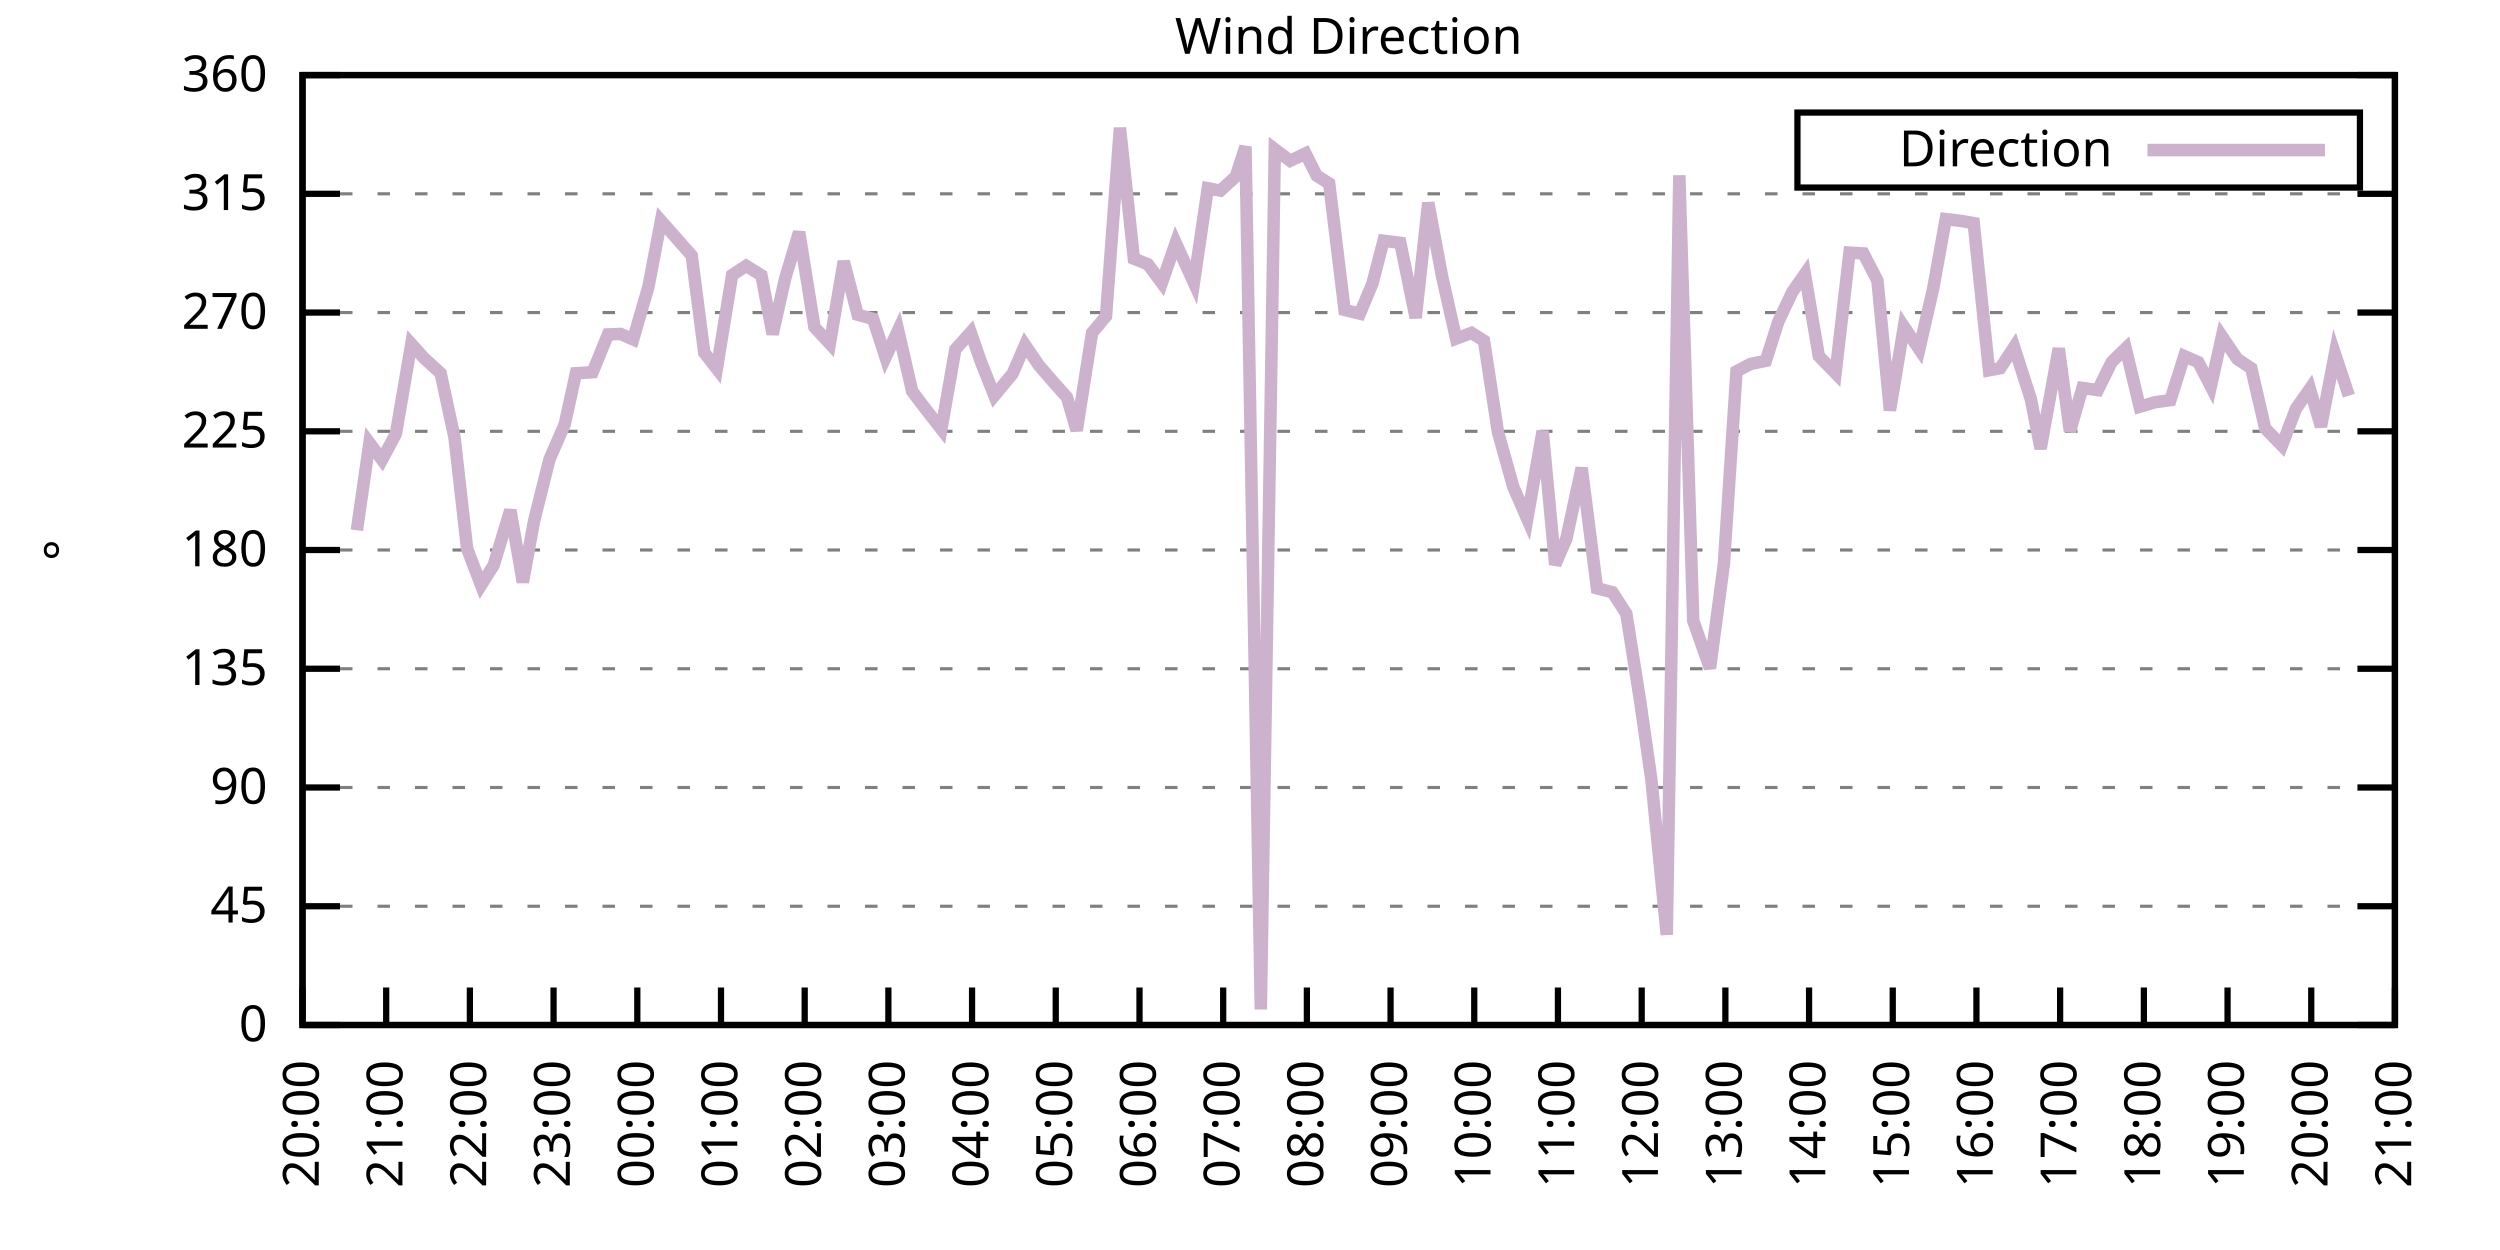
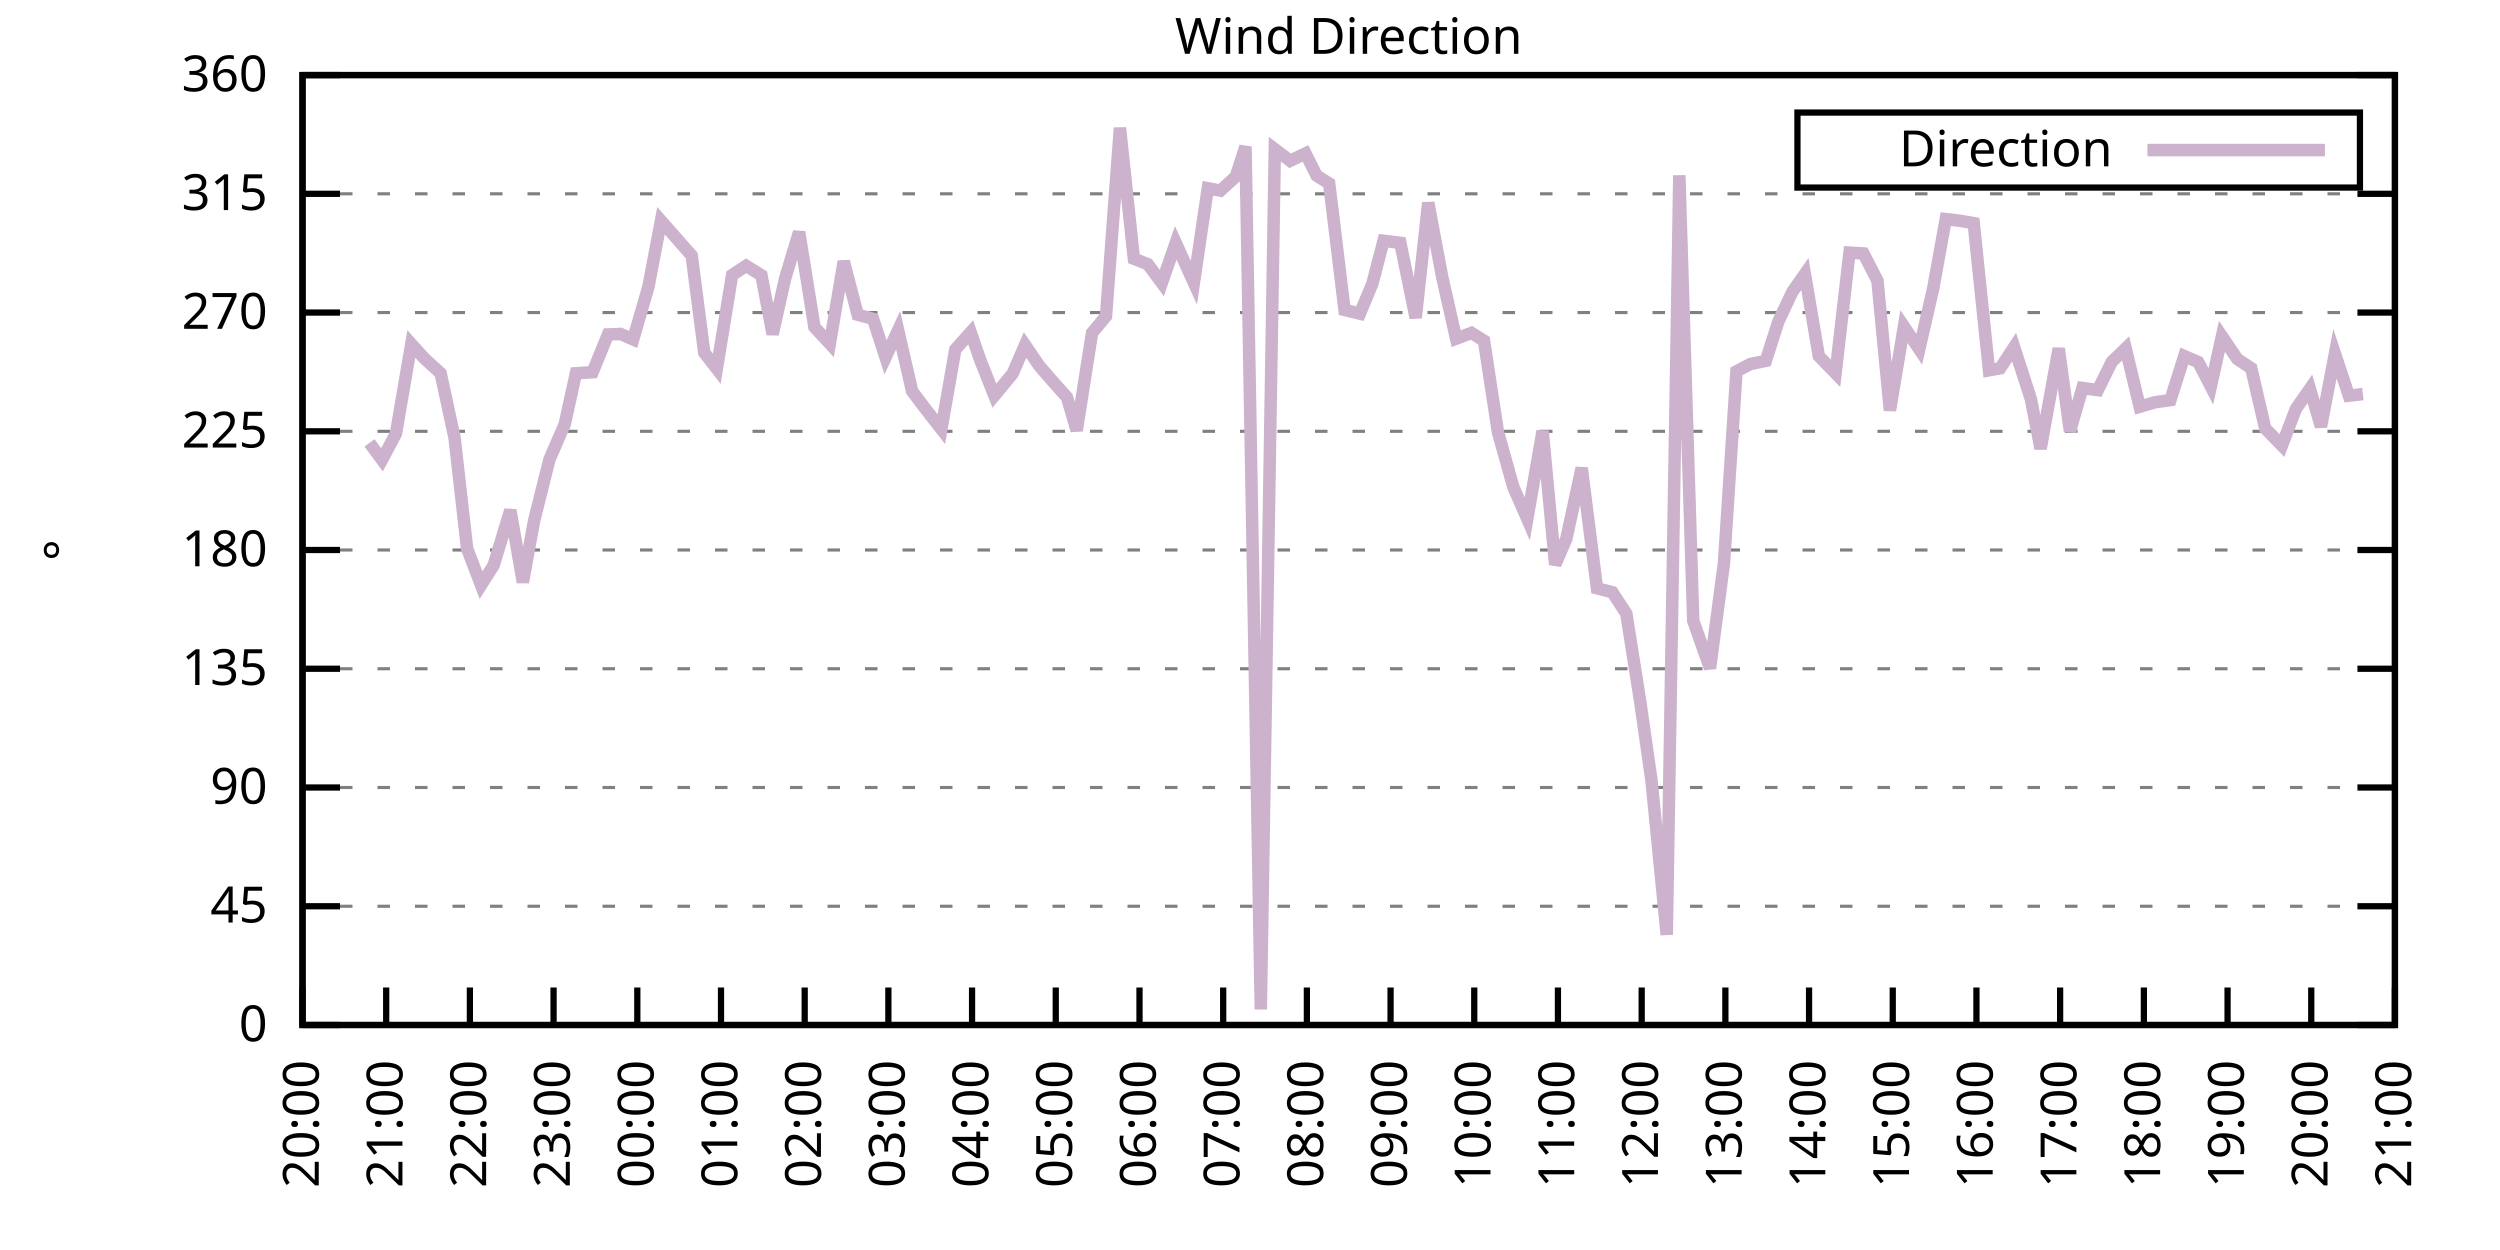
<svg xmlns="http://www.w3.org/2000/svg" xmlns:xlink="http://www.w3.org/1999/xlink" width="400" height="200" viewBox="0 0 400 200">
  <g id="gnuplot_canvas">
    <rect x="0" y="0" width="400" height="200" fill="none" />
    <defs>
      <circle id="gpDot" r="0.5" stroke-width="0.5" stroke="currentColor" />
      <path id="gpPt0" stroke-width="0.333" stroke="currentColor" d="M-1,0 h2 M0,-1 v2" />
      <path id="gpPt1" stroke-width="0.333" stroke="currentColor" d="M-1,-1 L1,1 M1,-1 L-1,1" />
      <path id="gpPt2" stroke-width="0.333" stroke="currentColor" d="M-1,0 L1,0 M0,-1 L0,1 M-1,-1 L1,1 M-1,1 L1,-1" />
      <rect id="gpPt3" stroke-width="0.333" stroke="currentColor" x="-1" y="-1" width="2" height="2" />
      <rect id="gpPt4" stroke-width="0.333" stroke="currentColor" fill="currentColor" x="-1" y="-1" width="2" height="2" />
      <circle id="gpPt5" stroke-width="0.333" stroke="currentColor" cx="0" cy="0" r="1" />
      <use xlink:href="#gpPt5" id="gpPt6" fill="currentColor" stroke="none" />
      <path id="gpPt7" stroke-width="0.333" stroke="currentColor" d="M0,-1.33 L-1.33,0.67 L1.33,0.67 z" />
      <use xlink:href="#gpPt7" id="gpPt8" fill="currentColor" stroke="none" />
      <use xlink:href="#gpPt7" id="gpPt9" stroke="currentColor" transform="rotate(180)" />
      <use xlink:href="#gpPt9" id="gpPt10" fill="currentColor" stroke="none" />
      <use xlink:href="#gpPt3" id="gpPt11" stroke="currentColor" transform="rotate(45)" />
      <use xlink:href="#gpPt11" id="gpPt12" fill="currentColor" stroke="none" />
      <path id="gpPt13" stroke-width="0.333" stroke="currentColor" d="M0,1.330 L1.265,0.411 L0.782,-1.067 L-0.782,-1.076 L-1.265,0.411 z" />
      <use xlink:href="#gpPt13" id="gpPt14" fill="currentColor" stroke="none" />
      <filter id="textbox" filterUnits="objectBoundingBox" x="0" y="0" height="1" width="1">
        <feFlood flood-color="white" flood-opacity="1" result="bgnd" />
        <feComposite in="SourceGraphic" in2="bgnd" operator="atop" />
      </filter>
      <filter id="greybox" filterUnits="objectBoundingBox" x="0" y="0" height="1" width="1">
        <feFlood flood-color="lightgrey" flood-opacity="1" result="grey" />
        <feComposite in="SourceGraphic" in2="grey" operator="atop" />
      </filter>
    </defs>
    <g fill="none" color="white" stroke="currentColor" stroke-width="1.00" stroke-linecap="butt" stroke-linejoin="miter">
</g>
    <g fill="none" color="black" stroke="currentColor" stroke-width="1.00" stroke-linecap="butt" stroke-linejoin="miter">
      <g stroke="none" shape-rendering="crispEdges">
        <polygon fill="rgb(255, 255, 255)" points="48.40,164.00 383.18,164.00 383.18,12.02 48.40,12.02 " />
      </g>
    </g>
    <g fill="none" color="black" stroke="currentColor" stroke-width="1.00" stroke-linecap="butt" stroke-linejoin="miter">
</g>
    <g fill="none" color="black" stroke="black" stroke-width="0.50" stroke-linecap="butt" stroke-linejoin="miter">
</g>
    <g fill="none" color="gray" stroke="currentColor" stroke-width="0.50" stroke-linecap="butt" stroke-linejoin="miter">
      <path stroke="gray" stroke-dasharray="2,4" class="gridline" d="M48.40,164.00 L383.19,164.00  " />
    </g>
    <g fill="none" color="gray" stroke="gray" stroke-width="1.00" stroke-linecap="butt" stroke-linejoin="miter">
</g>
    <g fill="none" color="black" stroke="currentColor" stroke-width="1.00" stroke-linecap="butt" stroke-linejoin="miter">
      <path stroke="black" d="M48.40,164.00 L54.40,164.00 M383.19,164.00 L377.19,164.00  " />
      <g transform="translate(42.80,166.60)" stroke="none" fill="black" font-family="Sans" font-size="8.00" text-anchor="end">
        <text>
          <tspan font-family="Sans"> 0</tspan>
        </text>
      </g>
    </g>
    <g fill="none" color="black" stroke="currentColor" stroke-width="1.00" stroke-linecap="butt" stroke-linejoin="miter">
</g>
    <g fill="none" color="black" stroke="black" stroke-width="0.50" stroke-linecap="butt" stroke-linejoin="miter">
</g>
    <g fill="none" color="gray" stroke="currentColor" stroke-width="0.50" stroke-linecap="butt" stroke-linejoin="miter">
      <path stroke="gray" stroke-dasharray="2,4" class="gridline" d="M48.40,145.00 L383.19,145.00  " />
    </g>
    <g fill="none" color="gray" stroke="gray" stroke-width="1.00" stroke-linecap="butt" stroke-linejoin="miter">
</g>
    <g fill="none" color="black" stroke="currentColor" stroke-width="1.00" stroke-linecap="butt" stroke-linejoin="miter">
      <path stroke="black" d="M48.40,145.00 L54.40,145.00 M383.19,145.00 L377.19,145.00  " />
      <g transform="translate(42.80,147.60)" stroke="none" fill="black" font-family="Sans" font-size="8.00" text-anchor="end">
        <text>
          <tspan font-family="Sans"> 45</tspan>
        </text>
      </g>
    </g>
    <g fill="none" color="black" stroke="currentColor" stroke-width="1.00" stroke-linecap="butt" stroke-linejoin="miter">
</g>
    <g fill="none" color="black" stroke="black" stroke-width="0.50" stroke-linecap="butt" stroke-linejoin="miter">
</g>
    <g fill="none" color="gray" stroke="currentColor" stroke-width="0.50" stroke-linecap="butt" stroke-linejoin="miter">
      <path stroke="gray" stroke-dasharray="2,4" class="gridline" d="M48.40,126.00 L383.19,126.00  " />
    </g>
    <g fill="none" color="gray" stroke="gray" stroke-width="1.00" stroke-linecap="butt" stroke-linejoin="miter">
</g>
    <g fill="none" color="black" stroke="currentColor" stroke-width="1.00" stroke-linecap="butt" stroke-linejoin="miter">
      <path stroke="black" d="M48.40,126.00 L54.40,126.00 M383.19,126.00 L377.19,126.00  " />
      <g transform="translate(42.80,128.60)" stroke="none" fill="black" font-family="Sans" font-size="8.00" text-anchor="end">
        <text>
          <tspan font-family="Sans"> 90</tspan>
        </text>
      </g>
    </g>
    <g fill="none" color="black" stroke="currentColor" stroke-width="1.00" stroke-linecap="butt" stroke-linejoin="miter">
</g>
    <g fill="none" color="black" stroke="black" stroke-width="0.50" stroke-linecap="butt" stroke-linejoin="miter">
</g>
    <g fill="none" color="gray" stroke="currentColor" stroke-width="0.50" stroke-linecap="butt" stroke-linejoin="miter">
      <path stroke="gray" stroke-dasharray="2,4" class="gridline" d="M48.40,107.00 L383.19,107.00  " />
    </g>
    <g fill="none" color="gray" stroke="gray" stroke-width="1.00" stroke-linecap="butt" stroke-linejoin="miter">
</g>
    <g fill="none" color="black" stroke="currentColor" stroke-width="1.00" stroke-linecap="butt" stroke-linejoin="miter">
      <path stroke="black" d="M48.40,107.00 L54.40,107.00 M383.19,107.00 L377.19,107.00  " />
      <g transform="translate(42.80,109.60)" stroke="none" fill="black" font-family="Sans" font-size="8.00" text-anchor="end">
        <text>
          <tspan font-family="Sans"> 135</tspan>
        </text>
      </g>
    </g>
    <g fill="none" color="black" stroke="currentColor" stroke-width="1.00" stroke-linecap="butt" stroke-linejoin="miter">
</g>
    <g fill="none" color="black" stroke="black" stroke-width="0.50" stroke-linecap="butt" stroke-linejoin="miter">
</g>
    <g fill="none" color="gray" stroke="currentColor" stroke-width="0.50" stroke-linecap="butt" stroke-linejoin="miter">
      <path stroke="gray" stroke-dasharray="2,4" class="gridline" d="M48.40,88.00 L383.19,88.00  " />
    </g>
    <g fill="none" color="gray" stroke="gray" stroke-width="1.00" stroke-linecap="butt" stroke-linejoin="miter">
</g>
    <g fill="none" color="black" stroke="currentColor" stroke-width="1.00" stroke-linecap="butt" stroke-linejoin="miter">
      <path stroke="black" d="M48.40,88.00 L54.40,88.00 M383.19,88.00 L377.19,88.00  " />
      <g transform="translate(42.80,90.60)" stroke="none" fill="black" font-family="Sans" font-size="8.00" text-anchor="end">
        <text>
          <tspan font-family="Sans"> 180</tspan>
        </text>
      </g>
    </g>
    <g fill="none" color="black" stroke="currentColor" stroke-width="1.00" stroke-linecap="butt" stroke-linejoin="miter">
</g>
    <g fill="none" color="black" stroke="black" stroke-width="0.50" stroke-linecap="butt" stroke-linejoin="miter">
</g>
    <g fill="none" color="gray" stroke="currentColor" stroke-width="0.50" stroke-linecap="butt" stroke-linejoin="miter">
      <path stroke="gray" stroke-dasharray="2,4" class="gridline" d="M48.40,69.01 L383.19,69.01  " />
    </g>
    <g fill="none" color="gray" stroke="gray" stroke-width="1.00" stroke-linecap="butt" stroke-linejoin="miter">
</g>
    <g fill="none" color="black" stroke="currentColor" stroke-width="1.00" stroke-linecap="butt" stroke-linejoin="miter">
      <path stroke="black" d="M48.40,69.01 L54.40,69.01 M383.19,69.01 L377.19,69.01  " />
      <g transform="translate(42.80,71.61)" stroke="none" fill="black" font-family="Sans" font-size="8.00" text-anchor="end">
        <text>
          <tspan font-family="Sans"> 225</tspan>
        </text>
      </g>
    </g>
    <g fill="none" color="black" stroke="currentColor" stroke-width="1.00" stroke-linecap="butt" stroke-linejoin="miter">
</g>
    <g fill="none" color="black" stroke="black" stroke-width="0.50" stroke-linecap="butt" stroke-linejoin="miter">
</g>
    <g fill="none" color="gray" stroke="currentColor" stroke-width="0.50" stroke-linecap="butt" stroke-linejoin="miter">
      <path stroke="gray" stroke-dasharray="2,4" class="gridline" d="M48.40,50.01 L383.19,50.01  " />
    </g>
    <g fill="none" color="gray" stroke="gray" stroke-width="1.00" stroke-linecap="butt" stroke-linejoin="miter">
</g>
    <g fill="none" color="black" stroke="currentColor" stroke-width="1.00" stroke-linecap="butt" stroke-linejoin="miter">
      <path stroke="black" d="M48.40,50.01 L54.40,50.01 M383.19,50.01 L377.19,50.01  " />
      <g transform="translate(42.80,52.61)" stroke="none" fill="black" font-family="Sans" font-size="8.00" text-anchor="end">
        <text>
          <tspan font-family="Sans"> 270</tspan>
        </text>
      </g>
    </g>
    <g fill="none" color="black" stroke="currentColor" stroke-width="1.00" stroke-linecap="butt" stroke-linejoin="miter">
</g>
    <g fill="none" color="black" stroke="black" stroke-width="0.50" stroke-linecap="butt" stroke-linejoin="miter">
</g>
    <g fill="none" color="gray" stroke="currentColor" stroke-width="0.50" stroke-linecap="butt" stroke-linejoin="miter">
      <path stroke="gray" stroke-dasharray="2,4" class="gridline" d="M48.40,31.01 L383.19,31.01  " />
    </g>
    <g fill="none" color="gray" stroke="gray" stroke-width="1.00" stroke-linecap="butt" stroke-linejoin="miter">
</g>
    <g fill="none" color="black" stroke="currentColor" stroke-width="1.00" stroke-linecap="butt" stroke-linejoin="miter">
      <path stroke="black" d="M48.40,31.01 L54.40,31.01 M383.19,31.01 L377.19,31.01  " />
      <g transform="translate(42.80,33.61)" stroke="none" fill="black" font-family="Sans" font-size="8.00" text-anchor="end">
        <text>
          <tspan font-family="Sans"> 315</tspan>
        </text>
      </g>
    </g>
    <g fill="none" color="black" stroke="currentColor" stroke-width="1.00" stroke-linecap="butt" stroke-linejoin="miter">
</g>
    <g fill="none" color="black" stroke="black" stroke-width="0.50" stroke-linecap="butt" stroke-linejoin="miter">
</g>
    <g fill="none" color="gray" stroke="currentColor" stroke-width="0.50" stroke-linecap="butt" stroke-linejoin="miter">
      <path stroke="gray" stroke-dasharray="2,4" class="gridline" d="M48.40,12.01 L383.19,12.01  " />
    </g>
    <g fill="none" color="gray" stroke="gray" stroke-width="1.00" stroke-linecap="butt" stroke-linejoin="miter">
</g>
    <g fill="none" color="black" stroke="currentColor" stroke-width="1.00" stroke-linecap="butt" stroke-linejoin="miter">
      <path stroke="black" d="M48.40,12.01 L54.40,12.01 M383.19,12.01 L377.19,12.01  " />
      <g transform="translate(42.80,14.61)" stroke="none" fill="black" font-family="Sans" font-size="8.00" text-anchor="end">
        <text>
          <tspan font-family="Sans"> 360</tspan>
        </text>
      </g>
    </g>
    <g fill="none" color="black" stroke="currentColor" stroke-width="1.00" stroke-linecap="butt" stroke-linejoin="miter">
      <path stroke="black" d="M48.40,164.00 L48.40,158.00  " />
      <g transform="translate(51.00,169.60) rotate(270.00)" stroke="none" fill="black" font-family="Sans" font-size="8.00" text-anchor="end">
        <text>
          <tspan font-family="Sans">20:00</tspan>
        </text>
      </g>
    </g>
    <g fill="none" color="black" stroke="currentColor" stroke-width="1.00" stroke-linecap="butt" stroke-linejoin="miter">
      <path stroke="black" d="M61.79,164.00 L61.79,158.00  " />
      <g transform="translate(64.39,169.60) rotate(270.00)" stroke="none" fill="black" font-family="Sans" font-size="8.00" text-anchor="end">
        <text>
          <tspan font-family="Sans">21:00</tspan>
        </text>
      </g>
    </g>
    <g fill="none" color="black" stroke="currentColor" stroke-width="1.00" stroke-linecap="butt" stroke-linejoin="miter">
      <path stroke="black" d="M75.18,164.00 L75.18,158.00  " />
      <g transform="translate(77.78,169.60) rotate(270.00)" stroke="none" fill="black" font-family="Sans" font-size="8.00" text-anchor="end">
        <text>
          <tspan font-family="Sans">22:00</tspan>
        </text>
      </g>
    </g>
    <g fill="none" color="black" stroke="currentColor" stroke-width="1.00" stroke-linecap="butt" stroke-linejoin="miter">
      <path stroke="black" d="M88.57,164.00 L88.57,158.00  " />
      <g transform="translate(91.17,169.60) rotate(270.00)" stroke="none" fill="black" font-family="Sans" font-size="8.00" text-anchor="end">
        <text>
          <tspan font-family="Sans">23:00</tspan>
        </text>
      </g>
    </g>
    <g fill="none" color="black" stroke="currentColor" stroke-width="1.00" stroke-linecap="butt" stroke-linejoin="miter">
      <path stroke="black" d="M101.97,164.00 L101.97,158.00  " />
      <g transform="translate(104.57,169.60) rotate(270.00)" stroke="none" fill="black" font-family="Sans" font-size="8.00" text-anchor="end">
        <text>
          <tspan font-family="Sans">00:00</tspan>
        </text>
      </g>
    </g>
    <g fill="none" color="black" stroke="currentColor" stroke-width="1.00" stroke-linecap="butt" stroke-linejoin="miter">
      <path stroke="black" d="M115.36,164.00 L115.36,158.00  " />
      <g transform="translate(117.96,169.60) rotate(270.00)" stroke="none" fill="black" font-family="Sans" font-size="8.00" text-anchor="end">
        <text>
          <tspan font-family="Sans">01:00</tspan>
        </text>
      </g>
    </g>
    <g fill="none" color="black" stroke="currentColor" stroke-width="1.00" stroke-linecap="butt" stroke-linejoin="miter">
      <path stroke="black" d="M128.75,164.00 L128.75,158.00  " />
      <g transform="translate(131.35,169.60) rotate(270.00)" stroke="none" fill="black" font-family="Sans" font-size="8.00" text-anchor="end">
        <text>
          <tspan font-family="Sans">02:00</tspan>
        </text>
      </g>
    </g>
    <g fill="none" color="black" stroke="currentColor" stroke-width="1.00" stroke-linecap="butt" stroke-linejoin="miter">
      <path stroke="black" d="M142.14,164.00 L142.14,158.00  " />
      <g transform="translate(144.74,169.60) rotate(270.00)" stroke="none" fill="black" font-family="Sans" font-size="8.00" text-anchor="end">
        <text>
          <tspan font-family="Sans">03:00</tspan>
        </text>
      </g>
    </g>
    <g fill="none" color="black" stroke="currentColor" stroke-width="1.00" stroke-linecap="butt" stroke-linejoin="miter">
      <path stroke="black" d="M155.53,164.00 L155.53,158.00  " />
      <g transform="translate(158.13,169.60) rotate(270.00)" stroke="none" fill="black" font-family="Sans" font-size="8.00" text-anchor="end">
        <text>
          <tspan font-family="Sans">04:00</tspan>
        </text>
      </g>
    </g>
    <g fill="none" color="black" stroke="currentColor" stroke-width="1.00" stroke-linecap="butt" stroke-linejoin="miter">
      <path stroke="black" d="M168.92,164.00 L168.92,158.00  " />
      <g transform="translate(171.52,169.60) rotate(270.00)" stroke="none" fill="black" font-family="Sans" font-size="8.00" text-anchor="end">
        <text>
          <tspan font-family="Sans">05:00</tspan>
        </text>
      </g>
    </g>
    <g fill="none" color="black" stroke="currentColor" stroke-width="1.00" stroke-linecap="butt" stroke-linejoin="miter">
      <path stroke="black" d="M182.32,164.00 L182.32,158.00  " />
      <g transform="translate(184.92,169.60) rotate(270.00)" stroke="none" fill="black" font-family="Sans" font-size="8.00" text-anchor="end">
        <text>
          <tspan font-family="Sans">06:00</tspan>
        </text>
      </g>
    </g>
    <g fill="none" color="black" stroke="currentColor" stroke-width="1.00" stroke-linecap="butt" stroke-linejoin="miter">
      <path stroke="black" d="M195.71,164.00 L195.71,158.00  " />
      <g transform="translate(198.31,169.60) rotate(270.00)" stroke="none" fill="black" font-family="Sans" font-size="8.00" text-anchor="end">
        <text>
          <tspan font-family="Sans">07:00</tspan>
        </text>
      </g>
    </g>
    <g fill="none" color="black" stroke="currentColor" stroke-width="1.00" stroke-linecap="butt" stroke-linejoin="miter">
      <path stroke="black" d="M209.10,164.00 L209.10,158.00  " />
      <g transform="translate(211.70,169.60) rotate(270.00)" stroke="none" fill="black" font-family="Sans" font-size="8.00" text-anchor="end">
        <text>
          <tspan font-family="Sans">08:00</tspan>
        </text>
      </g>
    </g>
    <g fill="none" color="black" stroke="currentColor" stroke-width="1.00" stroke-linecap="butt" stroke-linejoin="miter">
      <path stroke="black" d="M222.49,164.00 L222.49,158.00  " />
      <g transform="translate(225.09,169.60) rotate(270.00)" stroke="none" fill="black" font-family="Sans" font-size="8.00" text-anchor="end">
        <text>
          <tspan font-family="Sans">09:00</tspan>
        </text>
      </g>
    </g>
    <g fill="none" color="black" stroke="currentColor" stroke-width="1.00" stroke-linecap="butt" stroke-linejoin="miter">
      <path stroke="black" d="M235.88,164.00 L235.88,158.00  " />
      <g transform="translate(238.48,169.60) rotate(270.00)" stroke="none" fill="black" font-family="Sans" font-size="8.00" text-anchor="end">
        <text>
          <tspan font-family="Sans">10:00</tspan>
        </text>
      </g>
    </g>
    <g fill="none" color="black" stroke="currentColor" stroke-width="1.00" stroke-linecap="butt" stroke-linejoin="miter">
      <path stroke="black" d="M249.27,164.00 L249.27,158.00  " />
      <g transform="translate(251.87,169.60) rotate(270.00)" stroke="none" fill="black" font-family="Sans" font-size="8.00" text-anchor="end">
        <text>
          <tspan font-family="Sans">11:00</tspan>
        </text>
      </g>
    </g>
    <g fill="none" color="black" stroke="currentColor" stroke-width="1.00" stroke-linecap="butt" stroke-linejoin="miter">
      <path stroke="black" d="M262.67,164.00 L262.67,158.00  " />
      <g transform="translate(265.27,169.60) rotate(270.00)" stroke="none" fill="black" font-family="Sans" font-size="8.00" text-anchor="end">
        <text>
          <tspan font-family="Sans">12:00</tspan>
        </text>
      </g>
    </g>
    <g fill="none" color="black" stroke="currentColor" stroke-width="1.00" stroke-linecap="butt" stroke-linejoin="miter">
      <path stroke="black" d="M276.06,164.00 L276.06,158.00  " />
      <g transform="translate(278.66,169.60) rotate(270.00)" stroke="none" fill="black" font-family="Sans" font-size="8.00" text-anchor="end">
        <text>
          <tspan font-family="Sans">13:00</tspan>
        </text>
      </g>
    </g>
    <g fill="none" color="black" stroke="currentColor" stroke-width="1.00" stroke-linecap="butt" stroke-linejoin="miter">
      <path stroke="black" d="M289.45,164.00 L289.45,158.00  " />
      <g transform="translate(292.05,169.60) rotate(270.00)" stroke="none" fill="black" font-family="Sans" font-size="8.00" text-anchor="end">
        <text>
          <tspan font-family="Sans">14:00</tspan>
        </text>
      </g>
    </g>
    <g fill="none" color="black" stroke="currentColor" stroke-width="1.00" stroke-linecap="butt" stroke-linejoin="miter">
      <path stroke="black" d="M302.84,164.00 L302.84,158.00  " />
      <g transform="translate(305.44,169.60) rotate(270.00)" stroke="none" fill="black" font-family="Sans" font-size="8.00" text-anchor="end">
        <text>
          <tspan font-family="Sans">15:00</tspan>
        </text>
      </g>
    </g>
    <g fill="none" color="black" stroke="currentColor" stroke-width="1.00" stroke-linecap="butt" stroke-linejoin="miter">
      <path stroke="black" d="M316.23,164.00 L316.23,158.00  " />
      <g transform="translate(318.83,169.60) rotate(270.00)" stroke="none" fill="black" font-family="Sans" font-size="8.00" text-anchor="end">
        <text>
          <tspan font-family="Sans">16:00</tspan>
        </text>
      </g>
    </g>
    <g fill="none" color="black" stroke="currentColor" stroke-width="1.00" stroke-linecap="butt" stroke-linejoin="miter">
      <path stroke="black" d="M329.62,164.00 L329.62,158.00  " />
      <g transform="translate(332.22,169.60) rotate(270.00)" stroke="none" fill="black" font-family="Sans" font-size="8.00" text-anchor="end">
        <text>
          <tspan font-family="Sans">17:00</tspan>
        </text>
      </g>
    </g>
    <g fill="none" color="black" stroke="currentColor" stroke-width="1.00" stroke-linecap="butt" stroke-linejoin="miter">
      <path stroke="black" d="M343.02,164.00 L343.02,158.00  " />
      <g transform="translate(345.62,169.60) rotate(270.00)" stroke="none" fill="black" font-family="Sans" font-size="8.00" text-anchor="end">
        <text>
          <tspan font-family="Sans">18:00</tspan>
        </text>
      </g>
    </g>
    <g fill="none" color="black" stroke="currentColor" stroke-width="1.00" stroke-linecap="butt" stroke-linejoin="miter">
      <path stroke="black" d="M356.41,164.00 L356.41,158.00  " />
      <g transform="translate(359.01,169.60) rotate(270.00)" stroke="none" fill="black" font-family="Sans" font-size="8.00" text-anchor="end">
        <text>
          <tspan font-family="Sans">19:00</tspan>
        </text>
      </g>
    </g>
    <g fill="none" color="black" stroke="currentColor" stroke-width="1.00" stroke-linecap="butt" stroke-linejoin="miter">
      <path stroke="black" d="M369.80,164.00 L369.80,158.00  " />
      <g transform="translate(372.40,169.60) rotate(270.00)" stroke="none" fill="black" font-family="Sans" font-size="8.00" text-anchor="end">
        <text>
          <tspan font-family="Sans">20:00</tspan>
        </text>
      </g>
    </g>
    <g fill="none" color="black" stroke="currentColor" stroke-width="1.00" stroke-linecap="butt" stroke-linejoin="miter">
      <path stroke="black" d="M383.19,164.00 L383.19,158.00  " />
      <g transform="translate(385.79,169.60) rotate(270.00)" stroke="none" fill="black" font-family="Sans" font-size="8.00" text-anchor="end">
        <text>
          <tspan font-family="Sans">21:00</tspan>
        </text>
      </g>
    </g>
    <g fill="none" color="black" stroke="currentColor" stroke-width="1.00" stroke-linecap="butt" stroke-linejoin="miter">
</g>
    <g fill="none" color="black" stroke="currentColor" stroke-width="1.00" stroke-linecap="butt" stroke-linejoin="miter">
      <path stroke="black" d="M48.40,12.01 L48.40,164.00 L383.19,164.00 L383.19,12.01 L48.40,12.01 Z  " />
    </g>
    <g fill="none" color="black" stroke="currentColor" stroke-width="1.00" stroke-linecap="butt" stroke-linejoin="miter">
</g>
    <g fill="none" color="black" stroke="currentColor" stroke-width="1.00" stroke-linecap="butt" stroke-linejoin="miter">
      <path stroke="black" d="M287.59,30.01 L287.59,18.01 L377.59,18.01 L377.59,30.01 L287.59,30.01 Z  " />
    </g>
    <g id="Wind_direction_plot_1">
      <g fill="none" color="white" stroke="black" stroke-width="2.00" stroke-linecap="butt" stroke-linejoin="miter">
</g>
      <g fill="none" color="black" stroke="currentColor" stroke-width="2.00" stroke-linecap="butt" stroke-linejoin="miter">
        <g transform="translate(337.99,26.61)" stroke="none" fill="black" font-family="Sans" font-size="8.00" text-anchor="end">
          <text>
            <tspan font-family="Sans">Direction</tspan>
          </text>
        </g>
      </g>
      <g fill="none" color="black" stroke="currentColor" stroke-width="2.00" stroke-linecap="butt" stroke-linejoin="miter">
-         <path stroke="rgb(204, 178, 204)" d="M343.59,24.01 L371.99,24.01 M57.10,84.84 L59.11,70.86 L61.12,73.57 L63.35,69.39 L65.81,55.03 L67.82,57.27   L70.50,59.72 L72.73,70.06 L74.74,87.79 L76.97,93.62 L78.98,90.45 L81.66,81.63 L83.66,93.16 L85.45,83.36   L87.91,73.52 L90.36,67.87 L92.15,59.72 L94.82,59.55 L97.28,53.51 L99.29,53.43 L101.30,54.31 L103.75,45.87   L105.76,35.32 L110.67,40.89 L112.68,56.42 L114.69,59.00 L117.14,44.01 L119.38,42.53 L121.83,44.05 L123.62,53.47   L125.62,44.56 L127.86,37.13 L130.31,52.33 L132.77,54.99 L135.00,41.82 L137.23,50.35 L139.69,51.02 L141.69,57.18   L143.70,52.84 L145.94,62.59 L148.17,65.54 L150.62,68.67 L152.85,55.92 L155.31,53.17 L156.87,57.69 L159.10,63.31   L162.01,59.80 L164.01,55.20 L166.25,58.49 L168.48,61.07 L170.71,63.56 L172.27,68.88 L174.73,53.26 L176.96,50.60   L179.19,20.45 L181.42,41.39 L183.66,42.28 L185.89,45.28 L188.12,38.86 L191.02,45.24 L193.25,30.12 L195.26,30.50   L197.72,28.26 L199.28,23.45 L201.73,161.51 L203.97,23.87 L206.42,25.73 L208.88,24.55 L210.66,28.10 L212.67,29.36   L215.13,49.59 L217.58,50.18 L219.59,45.36 L221.37,38.52 L224.05,38.86 L226.51,50.85 L228.52,32.44 L230.75,44.31   L232.98,54.19 L235.44,53.26 L237.44,54.52 L239.68,69.18 L242.13,77.91 L244.36,83.02 L246.82,68.96 L248.83,90.33   L250.61,86.23 L253.07,74.87 L255.52,94.13 L257.98,94.76 L260.21,98.18 L262.44,112.28 L264.23,124.82 L266.68,149.56   L268.69,28.05 L270.92,99.32 L273.60,106.92 L275.83,90.16 L277.84,59.42 L280.07,58.24 L282.53,57.73 L284.54,51.44   L286.77,46.71 L288.78,43.84 L291.01,56.97 L293.69,59.72 L295.92,40.42 L298.15,40.55 L300.39,44.90 L302.39,65.67   L304.63,52.25 L307.08,55.88 L309.31,46.17 L311.32,35.06 L313.55,35.32 L315.79,35.70 L318.24,59.25 L320.03,58.92   L322.26,55.54 L324.94,63.86 L326.50,71.79 L329.40,55.75 L331.19,69.01 L333.19,62.08 L335.65,62.42 L337.88,57.90   L340.11,55.75 L342.35,65.08 L344.80,64.36 L347.26,64.02 L349.49,56.97 L351.72,57.94 L353.73,61.83 L355.51,53.81   L357.97,57.44 L360.20,58.92 L362.43,68.54 L365.11,71.29 L367.34,65.42 L369.58,62.21 L371.36,68.25 L373.59,56.59   L375.82,63.31  " />
+         <path stroke="rgb(204, 178, 204)" d="M343.59,24.01 L371.99,24.01 M59.11,70.86 L61.12,73.57 L63.35,69.39 L65.81,55.03 L67.82,57.27 L70.50,59.72   L72.73,70.06 L74.74,87.79 L76.97,93.62 L78.98,90.45 L81.66,81.63 L83.66,93.16 L85.45,83.36 L87.91,73.52   L90.36,67.87 L92.15,59.72 L94.82,59.55 L97.28,53.51 L99.29,53.43 L101.30,54.31 L103.75,45.87 L105.76,35.32   L110.67,40.89 L112.68,56.42 L114.69,59.00 L117.14,44.01 L119.38,42.53 L121.83,44.05 L123.62,53.47 L125.62,44.56   L127.86,37.13 L130.31,52.33 L132.77,54.99 L135.00,41.82 L137.23,50.35 L139.69,51.02 L141.69,57.18 L143.70,52.84   L145.94,62.59 L148.17,65.54 L150.62,68.67 L152.85,55.92 L155.31,53.17 L156.87,57.69 L159.10,63.31 L162.01,59.80   L164.01,55.20 L166.25,58.49 L168.48,61.07 L170.71,63.56 L172.27,68.88 L174.73,53.26 L176.96,50.60 L179.19,20.45   L181.42,41.39 L183.66,42.28 L185.89,45.28 L188.12,38.86 L191.02,45.24 L193.25,30.12 L195.26,30.50 L197.72,28.26   L199.28,23.45 L201.73,161.51 L203.97,23.87 L206.42,25.73 L208.88,24.55 L210.66,28.10 L212.67,29.36 L215.13,49.59   L217.58,50.18 L219.59,45.36 L221.37,38.52 L224.05,38.86 L226.51,50.85 L228.52,32.44 L230.75,44.31 L232.98,54.19   L235.44,53.26 L237.44,54.52 L239.68,69.18 L242.13,77.91 L244.36,83.02 L246.82,68.96 L248.83,90.33 L250.61,86.23   L253.07,74.87 L255.52,94.13 L257.98,94.76 L260.21,98.18 L262.44,112.28 L264.23,124.82 L266.68,149.56 L268.69,28.05   L270.92,99.32 L273.60,106.92 L275.83,90.16 L277.84,59.42 L280.07,58.24 L282.53,57.73 L284.54,51.44 L286.77,46.71   L288.78,43.84 L291.01,56.97 L293.69,59.72 L295.92,40.42 L298.15,40.55 L300.39,44.90 L302.39,65.67 L304.63,52.25   L307.08,55.88 L309.31,46.17 L311.32,35.06 L313.55,35.32 L315.79,35.70 L318.24,59.25 L320.03,58.92 L322.26,55.54   L324.94,63.86 L326.50,71.79 L329.40,55.75 L331.19,69.01 L333.19,62.08 L335.65,62.42 L337.88,57.90 L340.11,55.75   L342.35,65.08 L344.80,64.36 L347.26,64.02 L349.49,56.97 L351.72,57.94 L353.73,61.83 L355.51,53.81 L357.97,57.44   L360.20,58.92 L362.43,68.54 L365.11,71.29 L367.34,65.42 L369.58,62.21 L371.36,68.25 L373.59,56.59 L375.82,63.31   L378.06,63.05  " />
      </g>
    </g>
    <g fill="none" color="black" stroke="currentColor" stroke-width="2.00" stroke-linecap="butt" stroke-linejoin="miter">
</g>
    <g fill="none" color="black" stroke="black" stroke-width="1.00" stroke-linecap="butt" stroke-linejoin="miter">
</g>
    <g fill="none" color="black" stroke="currentColor" stroke-width="1.00" stroke-linecap="butt" stroke-linejoin="miter">
      <path stroke="black" d="M48.40,12.01 L48.40,164.00 L383.19,164.00 L383.19,12.01 L48.40,12.01 Z  " />
      <g transform="translate(12.80,88.01) rotate(270.00)" stroke="none" fill="black" font-family="Sans" font-size="8.00" text-anchor="middle">
        <text>
          <tspan font-family="Sans">°</tspan>
        </text>
      </g>
    </g>
    <g fill="none" color="black" stroke="currentColor" stroke-width="1.00" stroke-linecap="butt" stroke-linejoin="miter">
</g>
    <g fill="none" color="black" stroke="currentColor" stroke-width="1.00" stroke-linecap="butt" stroke-linejoin="miter">
      <g transform="translate(215.79,8.61)" stroke="none" fill="black" font-family="Sans" font-size="8.00" text-anchor="middle">
        <text>
          <tspan font-family="Sans">Wind Direction</tspan>
        </text>
      </g>
    </g>
    <g fill="none" color="black" stroke="currentColor" stroke-width="1.00" stroke-linecap="butt" stroke-linejoin="miter">
</g>
  </g>
</svg>
